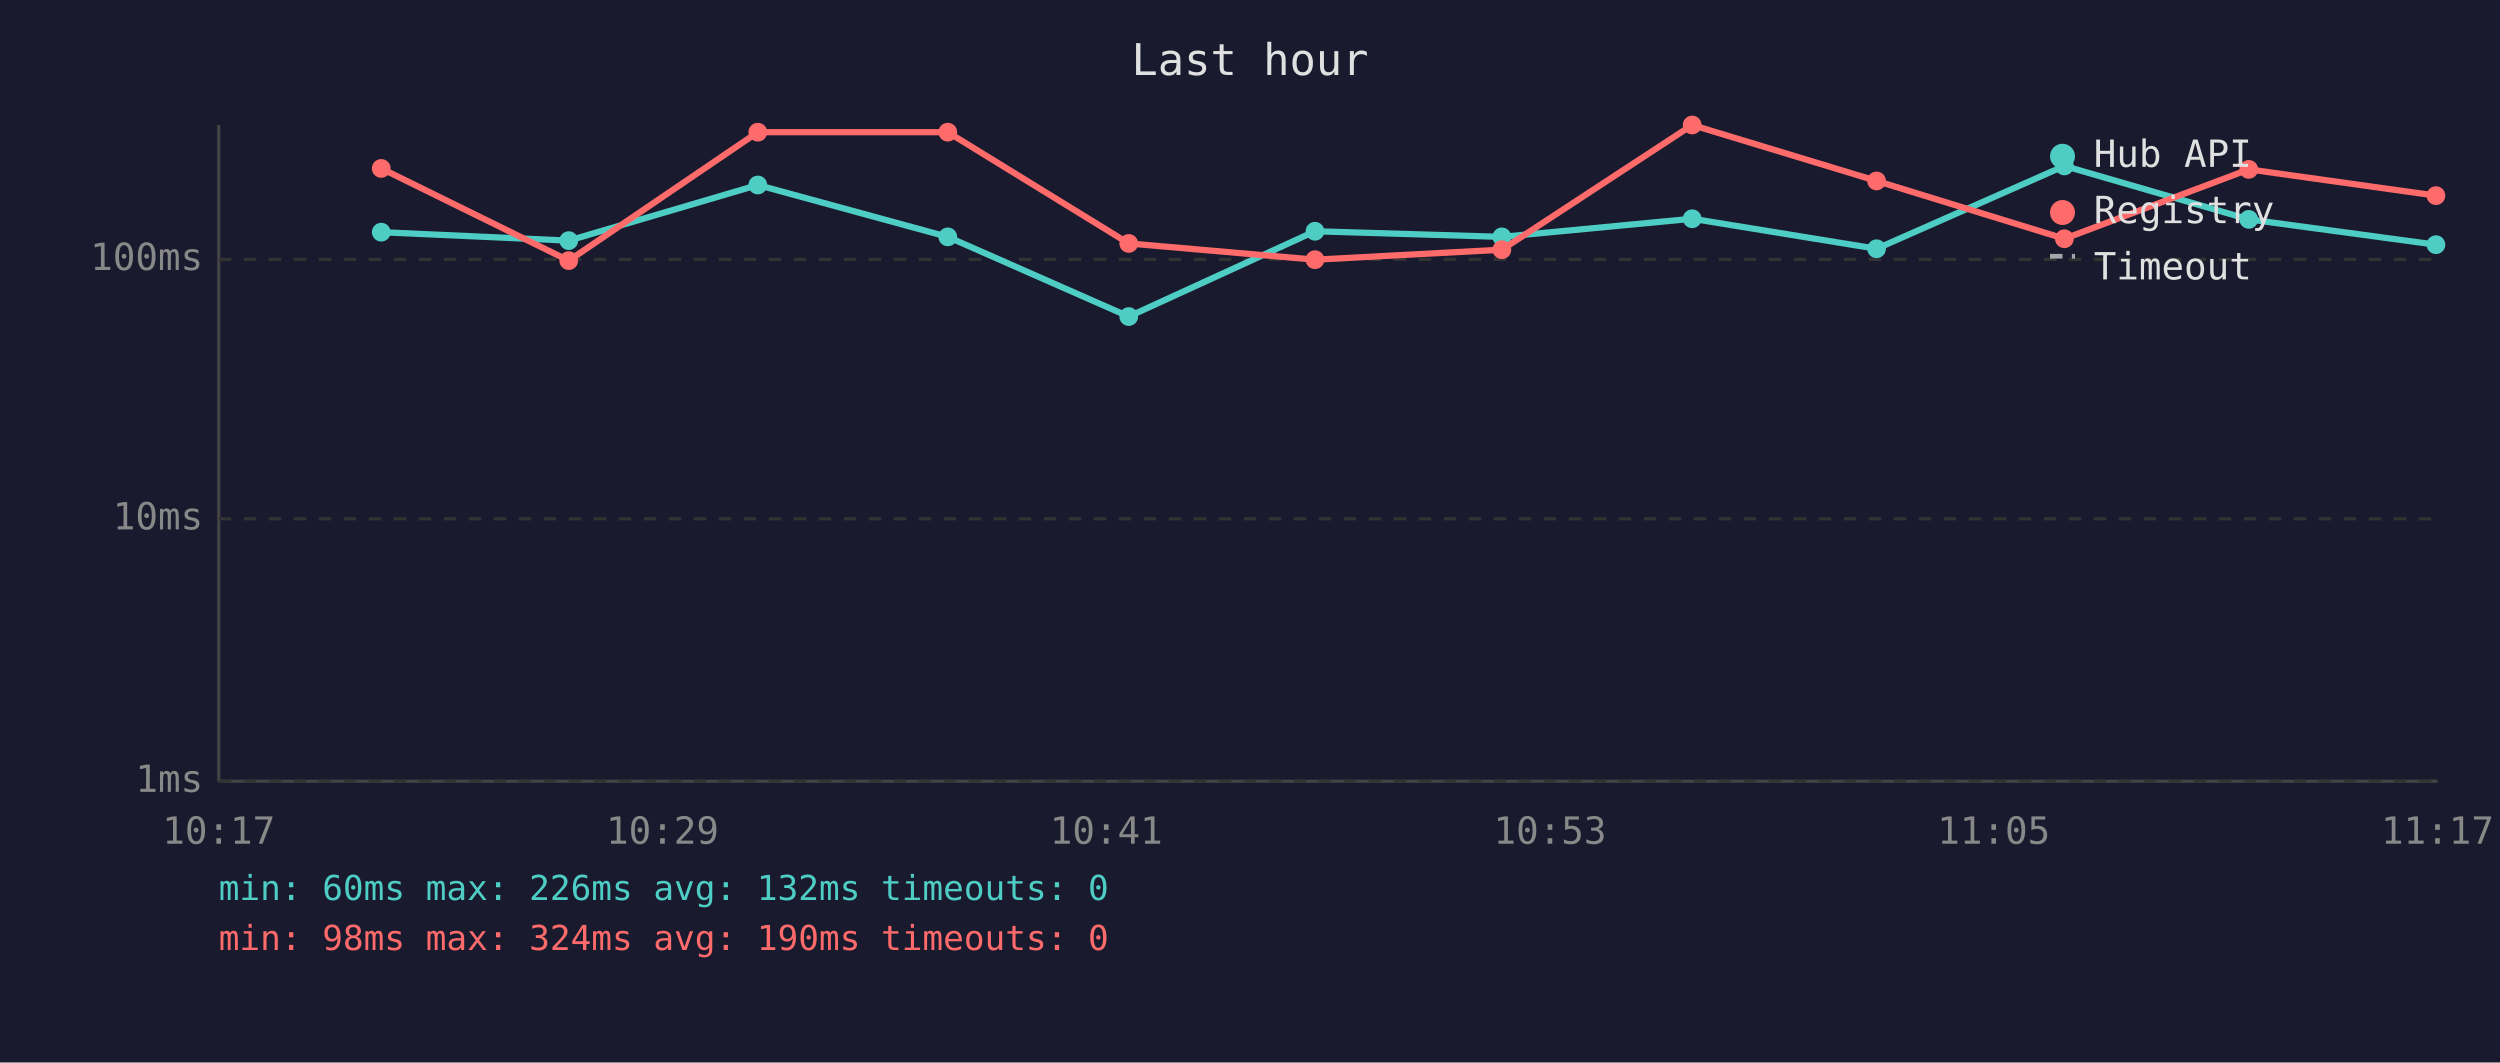
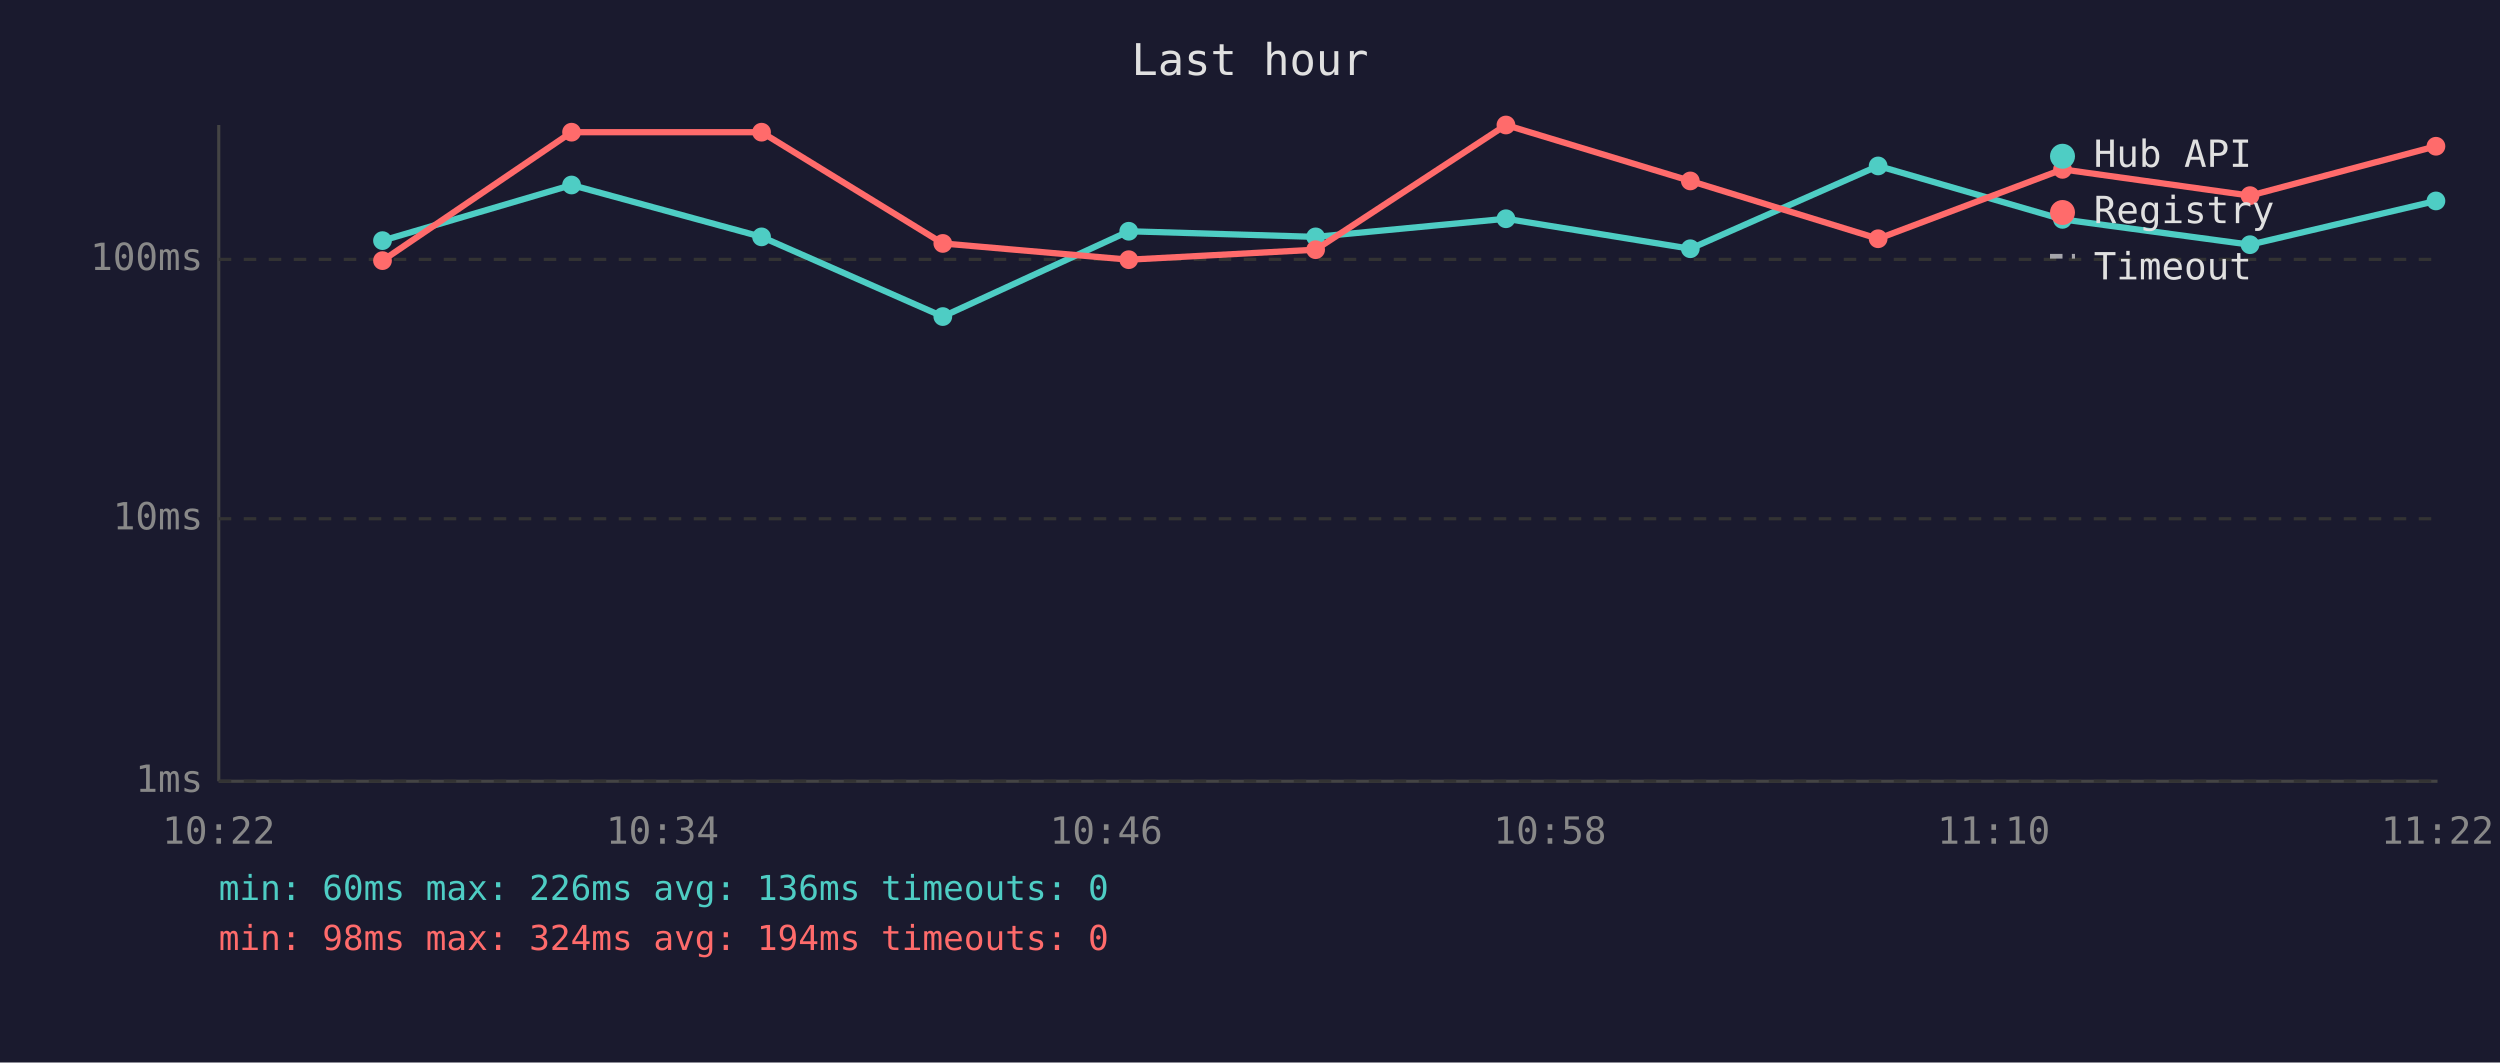
<svg xmlns="http://www.w3.org/2000/svg" viewBox="0 0 800 340" font-family="monospace" font-size="12">
  <rect width="800" height="340" fill="#1a1a2e" />
  <text x="400" y="24" fill="#e0e0e0" font-size="14" text-anchor="middle">Last hour</text>
  <line x1="70" y1="40" x2="70" y2="250" stroke="#444" stroke-width="1" />
  <line x1="70" y1="250" x2="780" y2="250" stroke="#444" stroke-width="1" />
  <line x1="70" y1="250" x2="780" y2="250" stroke="#333" stroke-width="1" stroke-dasharray="4" />
  <text x="65" y="250" fill="#888" text-anchor="end" dominant-baseline="middle">1ms</text>
  <line x1="70" y1="166" x2="780" y2="166" stroke="#333" stroke-width="1" stroke-dasharray="4" />
  <text x="65" y="166" fill="#888" text-anchor="end" dominant-baseline="middle">10ms</text>
  <line x1="70" y1="83" x2="780" y2="83" stroke="#333" stroke-width="1" stroke-dasharray="4" />
  <text x="65" y="83" fill="#888" text-anchor="end" dominant-baseline="middle">100ms</text>
-   <text x="70" y="270" fill="#888" text-anchor="middle">10:17</text>
-   <text x="212" y="270" fill="#888" text-anchor="middle">10:29</text>
-   <text x="354" y="270" fill="#888" text-anchor="middle">10:41</text>
-   <text x="496" y="270" fill="#888" text-anchor="middle">10:53</text>
-   <text x="638" y="270" fill="#888" text-anchor="middle">11:05</text>
-   <text x="780" y="270" fill="#888" text-anchor="middle">11:17</text>
-   <polyline points="122.0,74.3 182.0,77.0 242.5,59.2 303.3,75.8 361.2,101.3 420.8,74.0 480.6,75.8 541.5,70.0 600.5,79.6 660.6,53.1 719.6,70.2 779.5,78.3" fill="none" stroke="#4ecdc4" stroke-width="2" opacity="1" />
-   <circle cx="122.0" cy="74.3" r="3" fill="#4ecdc4" />
-   <circle cx="182.0" cy="77.0" r="3" fill="#4ecdc4" />
-   <circle cx="242.5" cy="59.2" r="3" fill="#4ecdc4" />
-   <circle cx="303.3" cy="75.8" r="3" fill="#4ecdc4" />
-   <circle cx="361.2" cy="101.3" r="3" fill="#4ecdc4" />
-   <circle cx="420.8" cy="74.0" r="3" fill="#4ecdc4" />
-   <circle cx="480.6" cy="75.8" r="3" fill="#4ecdc4" />
-   <circle cx="541.5" cy="70.0" r="3" fill="#4ecdc4" />
-   <circle cx="600.5" cy="79.6" r="3" fill="#4ecdc4" />
-   <circle cx="660.6" cy="53.1" r="3" fill="#4ecdc4" />
-   <circle cx="719.6" cy="70.2" r="3" fill="#4ecdc4" />
-   <circle cx="779.5" cy="78.3" r="3" fill="#4ecdc4" />
-   <polyline points="122.0,53.9 182.0,83.4 242.5,42.3 303.3,42.3 361.2,77.9 420.8,83.1 480.6,79.9 541.5,40.0 600.5,57.9 660.6,76.4 719.6,54.2 779.5,62.6" fill="none" stroke="#ff6b6b" stroke-width="2" opacity="1" />
-   <circle cx="122.0" cy="53.9" r="3" fill="#ff6b6b" />
-   <circle cx="182.0" cy="83.4" r="3" fill="#ff6b6b" />
-   <circle cx="242.5" cy="42.3" r="3" fill="#ff6b6b" />
-   <circle cx="303.3" cy="42.3" r="3" fill="#ff6b6b" />
-   <circle cx="361.2" cy="77.9" r="3" fill="#ff6b6b" />
-   <circle cx="420.8" cy="83.1" r="3" fill="#ff6b6b" />
-   <circle cx="480.6" cy="79.9" r="3" fill="#ff6b6b" />
-   <circle cx="541.5" cy="40.0" r="3" fill="#ff6b6b" />
-   <circle cx="600.5" cy="57.9" r="3" fill="#ff6b6b" />
-   <circle cx="660.6" cy="76.4" r="3" fill="#ff6b6b" />
-   <circle cx="719.6" cy="54.2" r="3" fill="#ff6b6b" />
-   <circle cx="779.5" cy="62.6" r="3" fill="#ff6b6b" />
+   <text x="70" y="270" fill="#888" text-anchor="middle">10:22</text>
+   <text x="212" y="270" fill="#888" text-anchor="middle">10:34</text>
+   <text x="354" y="270" fill="#888" text-anchor="middle">10:46</text>
+   <text x="496" y="270" fill="#888" text-anchor="middle">10:58</text>
+   <text x="638" y="270" fill="#888" text-anchor="middle">11:10</text>
+   <text x="780" y="270" fill="#888" text-anchor="middle">11:22</text>
+   <polyline points="122.4,77.0 182.9,59.2 243.7,75.8 301.7,101.3 361.2,74.0 421.0,75.8 481.9,70.0 540.9,79.6 601.0,53.1 660.0,70.2 720.0,78.3 779.5,64.3" fill="none" stroke="#4ecdc4" stroke-width="2" opacity="1" />
+   <circle cx="122.4" cy="77.0" r="3" fill="#4ecdc4" />
+   <circle cx="182.9" cy="59.2" r="3" fill="#4ecdc4" />
+   <circle cx="243.7" cy="75.8" r="3" fill="#4ecdc4" />
+   <circle cx="301.7" cy="101.3" r="3" fill="#4ecdc4" />
+   <circle cx="361.2" cy="74.0" r="3" fill="#4ecdc4" />
+   <circle cx="421.0" cy="75.8" r="3" fill="#4ecdc4" />
+   <circle cx="481.9" cy="70.0" r="3" fill="#4ecdc4" />
+   <circle cx="540.9" cy="79.6" r="3" fill="#4ecdc4" />
+   <circle cx="601.0" cy="53.1" r="3" fill="#4ecdc4" />
+   <circle cx="660.0" cy="70.2" r="3" fill="#4ecdc4" />
+   <circle cx="720.0" cy="78.3" r="3" fill="#4ecdc4" />
+   <circle cx="779.5" cy="64.3" r="3" fill="#4ecdc4" />
+   <polyline points="122.4,83.4 182.9,42.3 243.7,42.3 301.7,77.9 361.2,83.1 421.0,79.9 481.9,40.0 540.9,57.9 601.0,76.4 660.0,54.2 720.0,62.6 779.5,46.8" fill="none" stroke="#ff6b6b" stroke-width="2" opacity="1" />
+   <circle cx="122.4" cy="83.4" r="3" fill="#ff6b6b" />
+   <circle cx="182.9" cy="42.3" r="3" fill="#ff6b6b" />
+   <circle cx="243.7" cy="42.3" r="3" fill="#ff6b6b" />
+   <circle cx="301.7" cy="77.9" r="3" fill="#ff6b6b" />
+   <circle cx="361.2" cy="83.1" r="3" fill="#ff6b6b" />
+   <circle cx="421.0" cy="79.9" r="3" fill="#ff6b6b" />
+   <circle cx="481.9" cy="40.0" r="3" fill="#ff6b6b" />
+   <circle cx="540.9" cy="57.9" r="3" fill="#ff6b6b" />
+   <circle cx="601.0" cy="76.4" r="3" fill="#ff6b6b" />
+   <circle cx="660.0" cy="54.2" r="3" fill="#ff6b6b" />
+   <circle cx="720.0" cy="62.6" r="3" fill="#ff6b6b" />
+   <circle cx="779.5" cy="46.8" r="3" fill="#ff6b6b" />
  <circle cx="660" cy="50" r="4" fill="#4ecdc4" />
  <text x="670" y="50" fill="#e0e0e0" dominant-baseline="middle">Hub API</text>
  <circle cx="660" cy="68" r="4" fill="#ff6b6b" />
  <text x="670" y="68" fill="#e0e0e0" dominant-baseline="middle">Registry</text>
  <line x1="656" y1="82" x2="664" y2="82" stroke="#e0e0e0" stroke-width="1.5" stroke-dasharray="4,3" opacity="0.7" />
  <text x="670" y="86" fill="#e0e0e0" dominant-baseline="middle">Timeout</text>
-   <text x="70" y="288" fill="#4ecdc4" font-size="11">min: 60ms  max: 226ms  avg: 132ms  timeouts: 0</text>
-   <text x="70" y="304" fill="#ff6b6b" font-size="11">min: 98ms  max: 324ms  avg: 190ms  timeouts: 0</text>
+   <text x="70" y="288" fill="#4ecdc4" font-size="11">min: 60ms  max: 226ms  avg: 136ms  timeouts: 0</text>
+   <text x="70" y="304" fill="#ff6b6b" font-size="11">min: 98ms  max: 324ms  avg: 194ms  timeouts: 0</text>
</svg>
